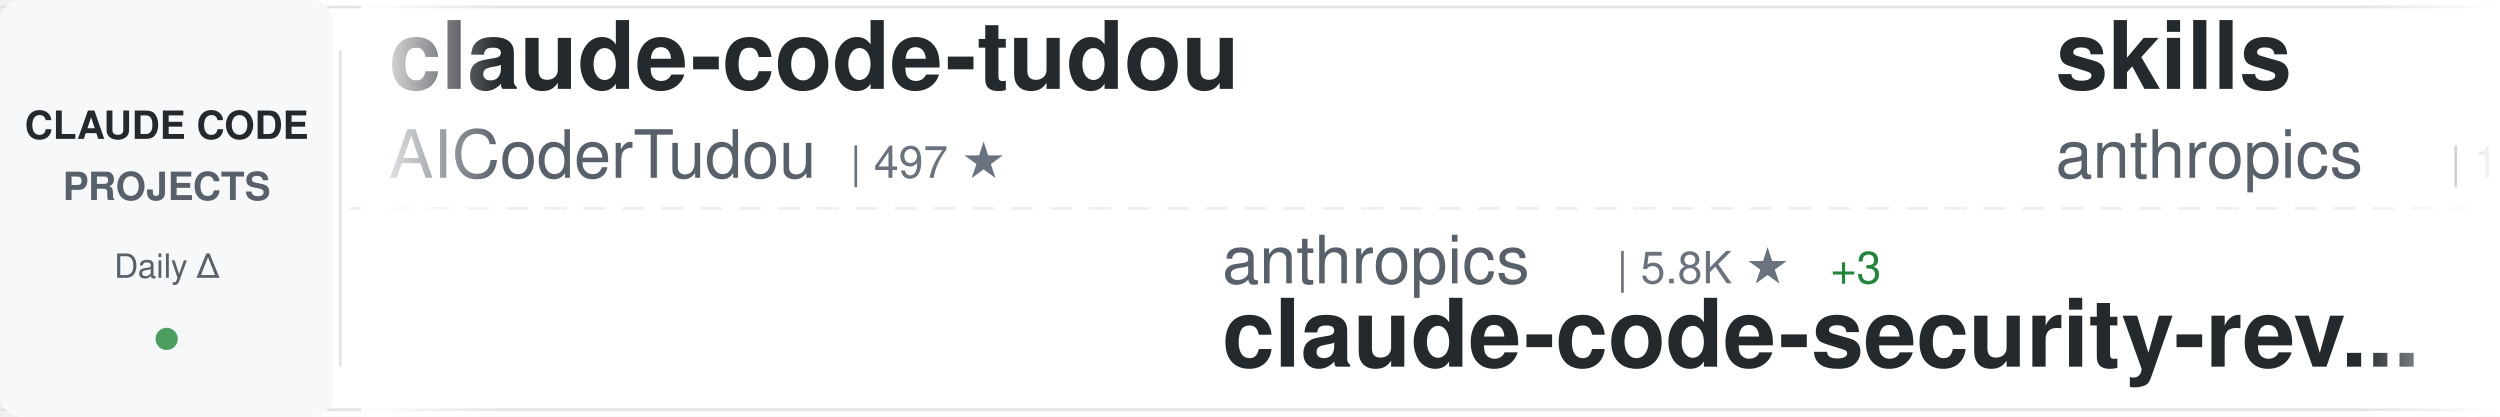
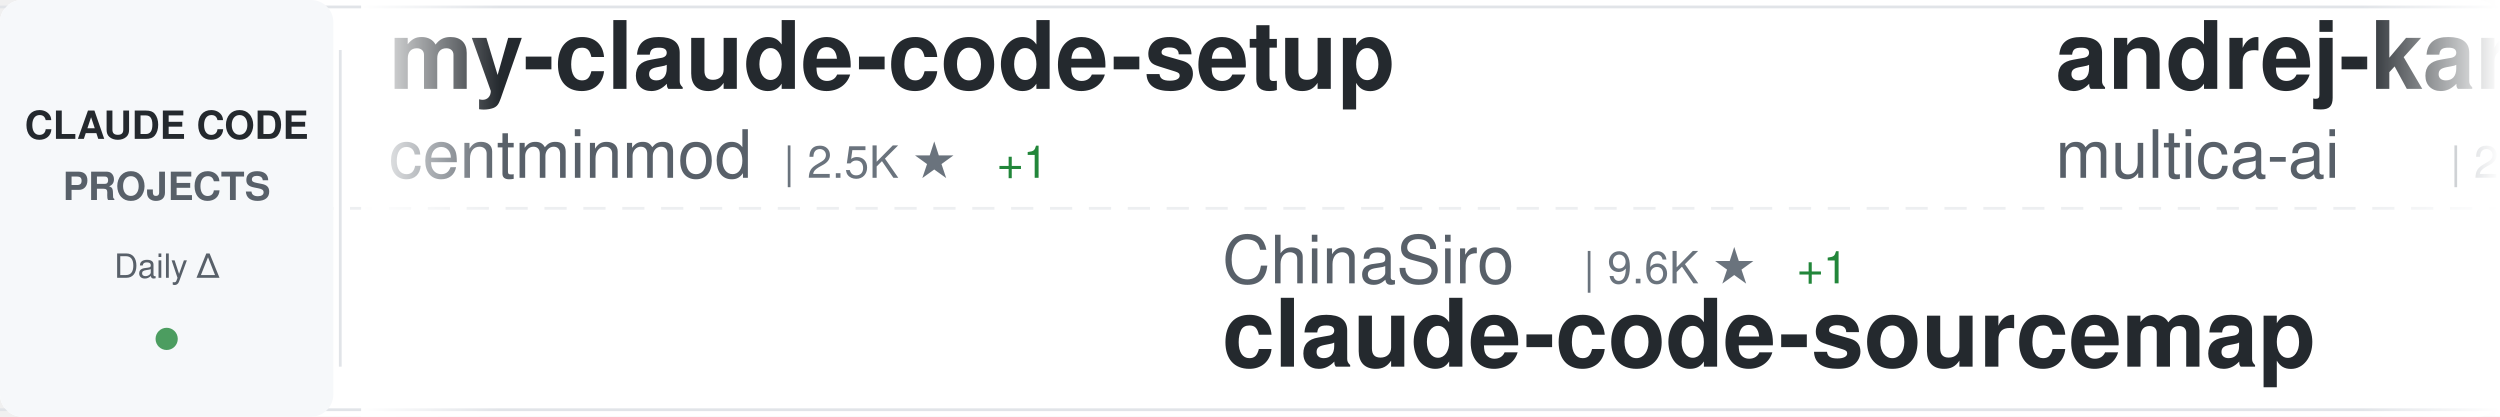
<svg xmlns="http://www.w3.org/2000/svg" width="900" height="150">
  <defs>
    <linearGradient id="awesomeLeftFade" x1="0%" y1="0%" x2="100%" y2="0%">
      <stop offset="0%" style="stop-color:#ffffff;stop-opacity:1" />
      <stop offset="100%" style="stop-color:#ffffff;stop-opacity:0" />
    </linearGradient>
    <linearGradient id="awesomeRightFade" x1="0%" y1="0%" x2="100%" y2="0%">
      <stop offset="0%" style="stop-color:#ffffff;stop-opacity:0" />
      <stop offset="100%" style="stop-color:#ffffff;stop-opacity:1" />
    </linearGradient>
  </defs>
  <rect width="900" height="150" fill="#ffffff" rx="8" />
  <rect x="0" y="2" width="900" height="1" fill="#e1e4e8" />
  <rect x="0" y="147" width="900" height="1" fill="#e1e4e8" />
  <line x1="0" y1="75" x2="900" y2="75" stroke="#e1e4e8" stroke-width="1" stroke-dasharray="8 6" opacity="0.6" />
  <rect x="0" y="0" width="120" height="150" fill="#f6f8fa" rx="8" />
  <text x="60" y="50" font-family="-apple-system, BlinkMacSystemFont, 'Segoe UI', Helvetica, Arial, sans-serif" font-size="14" font-weight="600" fill="#24292e" text-anchor="middle">CLAUDE CODE</text>
  <text x="60" y="72" font-family="-apple-system, BlinkMacSystemFont, 'Segoe UI', Helvetica, Arial, sans-serif" font-size="14" font-weight="600" fill="#586069" text-anchor="middle">PROJECTS</text>
  <text x="60" y="100" font-family="-apple-system, BlinkMacSystemFont, 'Segoe UI', Helvetica, Arial, sans-serif" font-size="12" font-weight="500" fill="#586069" text-anchor="middle">Daily Δ</text>
  <circle cx="60" cy="122" r="4" fill="#22863a" opacity="0.8" />
  <rect x="122" y="18" width="1" height="114" fill="#e1e4e8" />
  <clipPath id="awesomeTickerClip">
    <rect x="130" y="0" width="770" height="150" />
  </clipPath>
  <g clip-path="url(#awesomeTickerClip)">
    <g id="awesomeTickerItems">
      <animateTransform attributeName="transform" attributeType="XML" type="translate" from="0 0" to="-3000 0" dur="54s" repeatCount="indefinite" />
      <g transform="translate(0, 0)">
-         <text x="140" y="32" font-family="-apple-system, BlinkMacSystemFont, 'Segoe UI', Helvetica, Arial, sans-serif" font-size="34" font-weight="600" fill="#24292e">claude-code-tudou</text>
-         <text x="140" y="64" font-family="-apple-system, BlinkMacSystemFont, 'Segoe UI', Helvetica, Arial, sans-serif" font-size="24" font-weight="400" fill="#586069">AICoderTudou</text>
-         <text x="306" y="64" font-family="-apple-system, BlinkMacSystemFont, 'Segoe UI', Helvetica, Arial, sans-serif" font-size="16" font-weight="500" fill="#6a737d">| 497 ★</text>
+         <text x="140" y="32" font-family="-apple-system, BlinkMacSystemFont, 'Segoe UI', Helvetica, Arial, sans-serif" font-size="34" font-weight="600" fill="#24292e">my-claude-code-setup</text>
+         <text x="140" y="64" font-family="-apple-system, BlinkMacSystemFont, 'Segoe UI', Helvetica, Arial, sans-serif" font-size="24" font-weight="400" fill="#586069">centminmod</text>
+         <text x="282" y="64" font-family="-apple-system, BlinkMacSystemFont, 'Segoe UI', Helvetica, Arial, sans-serif" font-size="16" font-weight="500" fill="#6a737d">| 2.5K ★</text>
+         <text x="359" y="64" font-family="-apple-system, BlinkMacSystemFont, 'Segoe UI', Helvetica, Arial, sans-serif" font-size="16" font-weight="500" fill="#22863a"> +1</text>
      </g>
      <g transform="translate(300, 0)">
-         <text x="140" y="102" font-family="-apple-system, BlinkMacSystemFont, 'Segoe UI', Helvetica, Arial, sans-serif" font-size="24" font-weight="400" fill="#586069">anthropics</text>
-         <text x="282" y="102" font-family="-apple-system, BlinkMacSystemFont, 'Segoe UI', Helvetica, Arial, sans-serif" font-size="16" font-weight="500" fill="#6a737d">| 5.8K ★</text>
-         <text x="359" y="102" font-family="-apple-system, BlinkMacSystemFont, 'Segoe UI', Helvetica, Arial, sans-serif" font-size="16" font-weight="500" fill="#22863a"> +3</text>
-         <text x="140" y="132" font-family="-apple-system, BlinkMacSystemFont, 'Segoe UI', Helvetica, Arial, sans-serif" font-size="34" font-weight="600" fill="#24292e">claude-code-security-rev...</text>
+         <text x="140" y="102" font-family="-apple-system, BlinkMacSystemFont, 'Segoe UI', Helvetica, Arial, sans-serif" font-size="24" font-weight="400" fill="#586069">ChinaSiro</text>
+         <text x="270" y="102" font-family="-apple-system, BlinkMacSystemFont, 'Segoe UI', Helvetica, Arial, sans-serif" font-size="16" font-weight="500" fill="#6a737d">| 9.6K ★</text>
+         <text x="347" y="102" font-family="-apple-system, BlinkMacSystemFont, 'Segoe UI', Helvetica, Arial, sans-serif" font-size="16" font-weight="500" fill="#22863a"> +1</text>
+         <text x="140" y="132" font-family="-apple-system, BlinkMacSystemFont, 'Segoe UI', Helvetica, Arial, sans-serif" font-size="34" font-weight="600" fill="#24292e">claude-code-sourcemap</text>
      </g>
      <g transform="translate(600, 0)">
-         <text x="140" y="32" font-family="-apple-system, BlinkMacSystemFont, 'Segoe UI', Helvetica, Arial, sans-serif" font-size="34" font-weight="600" fill="#24292e">skills</text>
-         <text x="140" y="64" font-family="-apple-system, BlinkMacSystemFont, 'Segoe UI', Helvetica, Arial, sans-serif" font-size="24" font-weight="400" fill="#586069">anthropics</text>
-         <text x="282" y="64" font-family="-apple-system, BlinkMacSystemFont, 'Segoe UI', Helvetica, Arial, sans-serif" font-size="16" font-weight="500" fill="#6a737d">| 166.7K ★</text>
-         <text x="377" y="64" font-family="-apple-system, BlinkMacSystemFont, 'Segoe UI', Helvetica, Arial, sans-serif" font-size="16" font-weight="500" fill="#22863a"> +62</text>
+         <text x="140" y="32" font-family="-apple-system, BlinkMacSystemFont, 'Segoe UI', Helvetica, Arial, sans-serif" font-size="34" font-weight="600" fill="#24292e">andrej-karpathy-skills</text>
+         <text x="140" y="64" font-family="-apple-system, BlinkMacSystemFont, 'Segoe UI', Helvetica, Arial, sans-serif" font-size="24" font-weight="400" fill="#586069">multica-ai</text>
+         <text x="282" y="64" font-family="-apple-system, BlinkMacSystemFont, 'Segoe UI', Helvetica, Arial, sans-serif" font-size="16" font-weight="500" fill="#6a737d">| 200.3K ★</text>
+         <text x="377" y="64" font-family="-apple-system, BlinkMacSystemFont, 'Segoe UI', Helvetica, Arial, sans-serif" font-size="16" font-weight="500" fill="#22863a"> +69</text>
      </g>
      <g transform="translate(900, 0)">
-         <text x="140" y="102" font-family="-apple-system, BlinkMacSystemFont, 'Segoe UI', Helvetica, Arial, sans-serif" font-size="24" font-weight="400" fill="#586069">musistudio</text>
-         <text x="282" y="102" font-family="-apple-system, BlinkMacSystemFont, 'Segoe UI', Helvetica, Arial, sans-serif" font-size="16" font-weight="500" fill="#6a737d">| 36.5K ★</text>
-         <text x="368" y="102" font-family="-apple-system, BlinkMacSystemFont, 'Segoe UI', Helvetica, Arial, sans-serif" font-size="16" font-weight="500" fill="#22863a"> +14</text>
-         <text x="140" y="132" font-family="-apple-system, BlinkMacSystemFont, 'Segoe UI', Helvetica, Arial, sans-serif" font-size="34" font-weight="600" fill="#24292e">claude-code-router</text>
+         <text x="140" y="102" font-family="-apple-system, BlinkMacSystemFont, 'Segoe UI', Helvetica, Arial, sans-serif" font-size="24" font-weight="400" fill="#586069">diet103</text>
+         <text x="246" y="102" font-family="-apple-system, BlinkMacSystemFont, 'Segoe UI', Helvetica, Arial, sans-serif" font-size="16" font-weight="500" fill="#6a737d">| 10.0K ★</text>
+         <text x="332" y="102" font-family="-apple-system, BlinkMacSystemFont, 'Segoe UI', Helvetica, Arial, sans-serif" font-size="16" font-weight="500" fill="#22863a"> +1</text>
+         <text x="140" y="132" font-family="-apple-system, BlinkMacSystemFont, 'Segoe UI', Helvetica, Arial, sans-serif" font-size="34" font-weight="600" fill="#24292e">claude-code-infrastructu...</text>
      </g>
      <g transform="translate(1200, 0)">
-         <text x="140" y="32" font-family="-apple-system, BlinkMacSystemFont, 'Segoe UI', Helvetica, Arial, sans-serif" font-size="34" font-weight="600" fill="#24292e">claude-code-reverse</text>
-         <text x="140" y="64" font-family="-apple-system, BlinkMacSystemFont, 'Segoe UI', Helvetica, Arial, sans-serif" font-size="24" font-weight="400" fill="#586069">Yuyz0112</text>
-         <text x="258" y="64" font-family="-apple-system, BlinkMacSystemFont, 'Segoe UI', Helvetica, Arial, sans-serif" font-size="16" font-weight="500" fill="#6a737d">| 2.4K ★</text>
+         <text x="140" y="32" font-family="-apple-system, BlinkMacSystemFont, 'Segoe UI', Helvetica, Arial, sans-serif" font-size="34" font-weight="600" fill="#24292e">claude-code-guide</text>
+         <text x="140" y="64" font-family="-apple-system, BlinkMacSystemFont, 'Segoe UI', Helvetica, Arial, sans-serif" font-size="24" font-weight="400" fill="#586069">Cranot</text>
+         <text x="234" y="64" font-family="-apple-system, BlinkMacSystemFont, 'Segoe UI', Helvetica, Arial, sans-serif" font-size="16" font-weight="500" fill="#6a737d">| 2.9K ★</text>
      </g>
      <g transform="translate(1500, 0)">
+         <text x="140" y="102" font-family="-apple-system, BlinkMacSystemFont, 'Segoe UI', Helvetica, Arial, sans-serif" font-size="24" font-weight="400" fill="#586069">frankbria</text>
+         <text x="270" y="102" font-family="-apple-system, BlinkMacSystemFont, 'Segoe UI', Helvetica, Arial, sans-serif" font-size="16" font-weight="500" fill="#6a737d">| 9.6K ★</text>
+         <text x="140" y="132" font-family="-apple-system, BlinkMacSystemFont, 'Segoe UI', Helvetica, Arial, sans-serif" font-size="34" font-weight="600" fill="#24292e">ralph-claude-code</text>
+       </g>
+       <g transform="translate(1800, 0)">
+         <text x="140" y="32" font-family="-apple-system, BlinkMacSystemFont, 'Segoe UI', Helvetica, Arial, sans-serif" font-size="34" font-weight="600" fill="#24292e">oh-my-claudecode</text>
+         <text x="140" y="64" font-family="-apple-system, BlinkMacSystemFont, 'Segoe UI', Helvetica, Arial, sans-serif" font-size="24" font-weight="400" fill="#586069">Yeachan-Heo</text>
+         <text x="294" y="64" font-family="-apple-system, BlinkMacSystemFont, 'Segoe UI', Helvetica, Arial, sans-serif" font-size="16" font-weight="500" fill="#6a737d">| 38.4K ★</text>
+         <text x="380" y="64" font-family="-apple-system, BlinkMacSystemFont, 'Segoe UI', Helvetica, Arial, sans-serif" font-size="16" font-weight="500" fill="#22863a"> +3</text>
+       </g>
+       <g transform="translate(2100, 0)">
+         <text x="140" y="102" font-family="-apple-system, BlinkMacSystemFont, 'Segoe UI', Helvetica, Arial, sans-serif" font-size="24" font-weight="400" fill="#586069">nicedreamzapp</text>
+         <text x="318" y="102" font-family="-apple-system, BlinkMacSystemFont, 'Segoe UI', Helvetica, Arial, sans-serif" font-size="16" font-weight="500" fill="#6a737d">| 3.2K ★</text>
+         <text x="395" y="102" font-family="-apple-system, BlinkMacSystemFont, 'Segoe UI', Helvetica, Arial, sans-serif" font-size="16" font-weight="500" fill="#22863a"> +4</text>
+         <text x="140" y="132" font-family="-apple-system, BlinkMacSystemFont, 'Segoe UI', Helvetica, Arial, sans-serif" font-size="34" font-weight="600" fill="#24292e">claude-code-local</text>
+       </g>
+       <g transform="translate(2400, 0)">
+         <text x="140" y="32" font-family="-apple-system, BlinkMacSystemFont, 'Segoe UI', Helvetica, Arial, sans-serif" font-size="34" font-weight="600" fill="#24292e">claude-code-best-practic...</text>
+         <text x="140" y="64" font-family="-apple-system, BlinkMacSystemFont, 'Segoe UI', Helvetica, Arial, sans-serif" font-size="24" font-weight="400" fill="#586069">shanraisshan</text>
+         <text x="306" y="64" font-family="-apple-system, BlinkMacSystemFont, 'Segoe UI', Helvetica, Arial, sans-serif" font-size="16" font-weight="500" fill="#6a737d">| 64.1K ★</text>
+         <text x="392" y="64" font-family="-apple-system, BlinkMacSystemFont, 'Segoe UI', Helvetica, Arial, sans-serif" font-size="16" font-weight="500" fill="#22863a"> +10</text>
+       </g>
+       <g transform="translate(2700, 0)">
        <text x="140" y="102" font-family="-apple-system, BlinkMacSystemFont, 'Segoe UI', Helvetica, Arial, sans-serif" font-size="24" font-weight="400" fill="#586069">LING71671</text>
        <text x="270" y="102" font-family="-apple-system, BlinkMacSystemFont, 'Segoe UI', Helvetica, Arial, sans-serif" font-size="16" font-weight="500" fill="#6a737d">| 932 ★</text>
        <text x="140" y="132" font-family="-apple-system, BlinkMacSystemFont, 'Segoe UI', Helvetica, Arial, sans-serif" font-size="34" font-weight="600" fill="#24292e">Open-ClaudeCode</text>
      </g>
-       <g transform="translate(1800, 0)">
-         <text x="140" y="32" font-family="-apple-system, BlinkMacSystemFont, 'Segoe UI', Helvetica, Arial, sans-serif" font-size="34" font-weight="600" fill="#24292e">claude-skills</text>
-         <text x="140" y="64" font-family="-apple-system, BlinkMacSystemFont, 'Segoe UI', Helvetica, Arial, sans-serif" font-size="24" font-weight="400" fill="#586069">alirezarezvani</text>
-         <text x="330" y="64" font-family="-apple-system, BlinkMacSystemFont, 'Segoe UI', Helvetica, Arial, sans-serif" font-size="16" font-weight="500" fill="#6a737d">| 23.9K ★</text>
-         <text x="416" y="64" font-family="-apple-system, BlinkMacSystemFont, 'Segoe UI', Helvetica, Arial, sans-serif" font-size="16" font-weight="500" fill="#22863a"> +25</text>
-       </g>
-       <g transform="translate(2100, 0)">
-         <text x="140" y="102" font-family="-apple-system, BlinkMacSystemFont, 'Segoe UI', Helvetica, Arial, sans-serif" font-size="24" font-weight="400" fill="#586069">rohitg00</text>
-         <text x="258" y="102" font-family="-apple-system, BlinkMacSystemFont, 'Segoe UI', Helvetica, Arial, sans-serif" font-size="16" font-weight="500" fill="#6a737d">| 2.5K ★</text>
-         <text x="335" y="102" font-family="-apple-system, BlinkMacSystemFont, 'Segoe UI', Helvetica, Arial, sans-serif" font-size="16" font-weight="500" fill="#22863a"> +3</text>
-         <text x="140" y="132" font-family="-apple-system, BlinkMacSystemFont, 'Segoe UI', Helvetica, Arial, sans-serif" font-size="34" font-weight="600" fill="#24292e">awesome-claude-code-tool...</text>
-       </g>
-       <g transform="translate(2400, 0)">
-         <text x="140" y="32" font-family="-apple-system, BlinkMacSystemFont, 'Segoe UI', Helvetica, Arial, sans-serif" font-size="34" font-weight="600" fill="#24292e">Claude-Code-Usage-Monito...</text>
-         <text x="140" y="64" font-family="-apple-system, BlinkMacSystemFont, 'Segoe UI', Helvetica, Arial, sans-serif" font-size="24" font-weight="400" fill="#586069">Maciek-roboblog</text>
-         <text x="342" y="64" font-family="-apple-system, BlinkMacSystemFont, 'Segoe UI', Helvetica, Arial, sans-serif" font-size="16" font-weight="500" fill="#6a737d">| 8.6K ★</text>
-         <text x="419" y="64" font-family="-apple-system, BlinkMacSystemFont, 'Segoe UI', Helvetica, Arial, sans-serif" font-size="16" font-weight="500" fill="#22863a"> +3</text>
-       </g>
-       <g transform="translate(2700, 0)">
-         <text x="140" y="102" font-family="-apple-system, BlinkMacSystemFont, 'Segoe UI', Helvetica, Arial, sans-serif" font-size="24" font-weight="400" fill="#586069">luyao618</text>
-         <text x="258" y="102" font-family="-apple-system, BlinkMacSystemFont, 'Segoe UI', Helvetica, Arial, sans-serif" font-size="16" font-weight="500" fill="#6a737d">| 1.6K ★</text>
-         <text x="140" y="132" font-family="-apple-system, BlinkMacSystemFont, 'Segoe UI', Helvetica, Arial, sans-serif" font-size="34" font-weight="600" fill="#24292e">Claude-Code-Source-Study</text>
-       </g>
      <g transform="translate(3000, 0)">
-         <text x="140" y="32" font-family="-apple-system, BlinkMacSystemFont, 'Segoe UI', Helvetica, Arial, sans-serif" font-size="34" font-weight="600" fill="#24292e">claude-code-tudou</text>
-         <text x="140" y="64" font-family="-apple-system, BlinkMacSystemFont, 'Segoe UI', Helvetica, Arial, sans-serif" font-size="24" font-weight="400" fill="#586069">AICoderTudou</text>
-         <text x="306" y="64" font-family="-apple-system, BlinkMacSystemFont, 'Segoe UI', Helvetica, Arial, sans-serif" font-size="16" font-weight="500" fill="#6a737d">| 497 ★</text>
+         <text x="140" y="32" font-family="-apple-system, BlinkMacSystemFont, 'Segoe UI', Helvetica, Arial, sans-serif" font-size="34" font-weight="600" fill="#24292e">my-claude-code-setup</text>
+         <text x="140" y="64" font-family="-apple-system, BlinkMacSystemFont, 'Segoe UI', Helvetica, Arial, sans-serif" font-size="24" font-weight="400" fill="#586069">centminmod</text>
+         <text x="282" y="64" font-family="-apple-system, BlinkMacSystemFont, 'Segoe UI', Helvetica, Arial, sans-serif" font-size="16" font-weight="500" fill="#6a737d">| 2.5K ★</text>
+         <text x="359" y="64" font-family="-apple-system, BlinkMacSystemFont, 'Segoe UI', Helvetica, Arial, sans-serif" font-size="16" font-weight="500" fill="#22863a"> +1</text>
      </g>
      <g transform="translate(3300, 0)">
-         <text x="140" y="102" font-family="-apple-system, BlinkMacSystemFont, 'Segoe UI', Helvetica, Arial, sans-serif" font-size="24" font-weight="400" fill="#586069">anthropics</text>
-         <text x="282" y="102" font-family="-apple-system, BlinkMacSystemFont, 'Segoe UI', Helvetica, Arial, sans-serif" font-size="16" font-weight="500" fill="#6a737d">| 5.8K ★</text>
-         <text x="359" y="102" font-family="-apple-system, BlinkMacSystemFont, 'Segoe UI', Helvetica, Arial, sans-serif" font-size="16" font-weight="500" fill="#22863a"> +3</text>
-         <text x="140" y="132" font-family="-apple-system, BlinkMacSystemFont, 'Segoe UI', Helvetica, Arial, sans-serif" font-size="34" font-weight="600" fill="#24292e">claude-code-security-rev...</text>
+         <text x="140" y="102" font-family="-apple-system, BlinkMacSystemFont, 'Segoe UI', Helvetica, Arial, sans-serif" font-size="24" font-weight="400" fill="#586069">ChinaSiro</text>
+         <text x="270" y="102" font-family="-apple-system, BlinkMacSystemFont, 'Segoe UI', Helvetica, Arial, sans-serif" font-size="16" font-weight="500" fill="#6a737d">| 9.6K ★</text>
+         <text x="347" y="102" font-family="-apple-system, BlinkMacSystemFont, 'Segoe UI', Helvetica, Arial, sans-serif" font-size="16" font-weight="500" fill="#22863a"> +1</text>
+         <text x="140" y="132" font-family="-apple-system, BlinkMacSystemFont, 'Segoe UI', Helvetica, Arial, sans-serif" font-size="34" font-weight="600" fill="#24292e">claude-code-sourcemap</text>
      </g>
      <g transform="translate(3600, 0)">
-         <text x="140" y="32" font-family="-apple-system, BlinkMacSystemFont, 'Segoe UI', Helvetica, Arial, sans-serif" font-size="34" font-weight="600" fill="#24292e">skills</text>
-         <text x="140" y="64" font-family="-apple-system, BlinkMacSystemFont, 'Segoe UI', Helvetica, Arial, sans-serif" font-size="24" font-weight="400" fill="#586069">anthropics</text>
-         <text x="282" y="64" font-family="-apple-system, BlinkMacSystemFont, 'Segoe UI', Helvetica, Arial, sans-serif" font-size="16" font-weight="500" fill="#6a737d">| 166.7K ★</text>
-         <text x="377" y="64" font-family="-apple-system, BlinkMacSystemFont, 'Segoe UI', Helvetica, Arial, sans-serif" font-size="16" font-weight="500" fill="#22863a"> +62</text>
+         <text x="140" y="32" font-family="-apple-system, BlinkMacSystemFont, 'Segoe UI', Helvetica, Arial, sans-serif" font-size="34" font-weight="600" fill="#24292e">andrej-karpathy-skills</text>
+         <text x="140" y="64" font-family="-apple-system, BlinkMacSystemFont, 'Segoe UI', Helvetica, Arial, sans-serif" font-size="24" font-weight="400" fill="#586069">multica-ai</text>
+         <text x="282" y="64" font-family="-apple-system, BlinkMacSystemFont, 'Segoe UI', Helvetica, Arial, sans-serif" font-size="16" font-weight="500" fill="#6a737d">| 200.3K ★</text>
+         <text x="377" y="64" font-family="-apple-system, BlinkMacSystemFont, 'Segoe UI', Helvetica, Arial, sans-serif" font-size="16" font-weight="500" fill="#22863a"> +69</text>
      </g>
      <g transform="translate(3900, 0)">
-         <text x="140" y="102" font-family="-apple-system, BlinkMacSystemFont, 'Segoe UI', Helvetica, Arial, sans-serif" font-size="24" font-weight="400" fill="#586069">musistudio</text>
-         <text x="282" y="102" font-family="-apple-system, BlinkMacSystemFont, 'Segoe UI', Helvetica, Arial, sans-serif" font-size="16" font-weight="500" fill="#6a737d">| 36.5K ★</text>
-         <text x="368" y="102" font-family="-apple-system, BlinkMacSystemFont, 'Segoe UI', Helvetica, Arial, sans-serif" font-size="16" font-weight="500" fill="#22863a"> +14</text>
-         <text x="140" y="132" font-family="-apple-system, BlinkMacSystemFont, 'Segoe UI', Helvetica, Arial, sans-serif" font-size="34" font-weight="600" fill="#24292e">claude-code-router</text>
+         <text x="140" y="102" font-family="-apple-system, BlinkMacSystemFont, 'Segoe UI', Helvetica, Arial, sans-serif" font-size="24" font-weight="400" fill="#586069">diet103</text>
+         <text x="246" y="102" font-family="-apple-system, BlinkMacSystemFont, 'Segoe UI', Helvetica, Arial, sans-serif" font-size="16" font-weight="500" fill="#6a737d">| 10.0K ★</text>
+         <text x="332" y="102" font-family="-apple-system, BlinkMacSystemFont, 'Segoe UI', Helvetica, Arial, sans-serif" font-size="16" font-weight="500" fill="#22863a"> +1</text>
+         <text x="140" y="132" font-family="-apple-system, BlinkMacSystemFont, 'Segoe UI', Helvetica, Arial, sans-serif" font-size="34" font-weight="600" fill="#24292e">claude-code-infrastructu...</text>
      </g>
    </g>
  </g>
  <rect x="130" y="0" width="50" height="150" fill="url(#awesomeLeftFade)" />
  <rect x="850" y="0" width="50" height="150" fill="url(#awesomeRightFade)" />
</svg>
